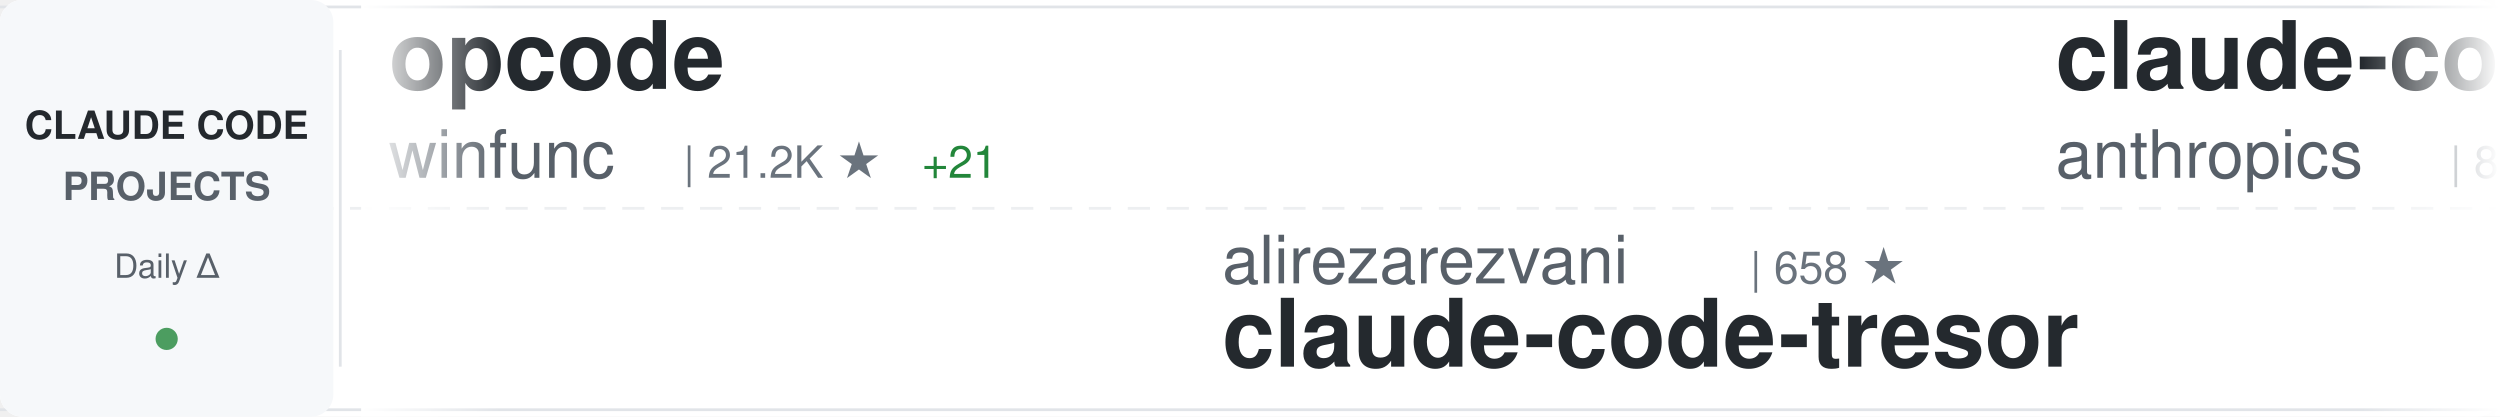
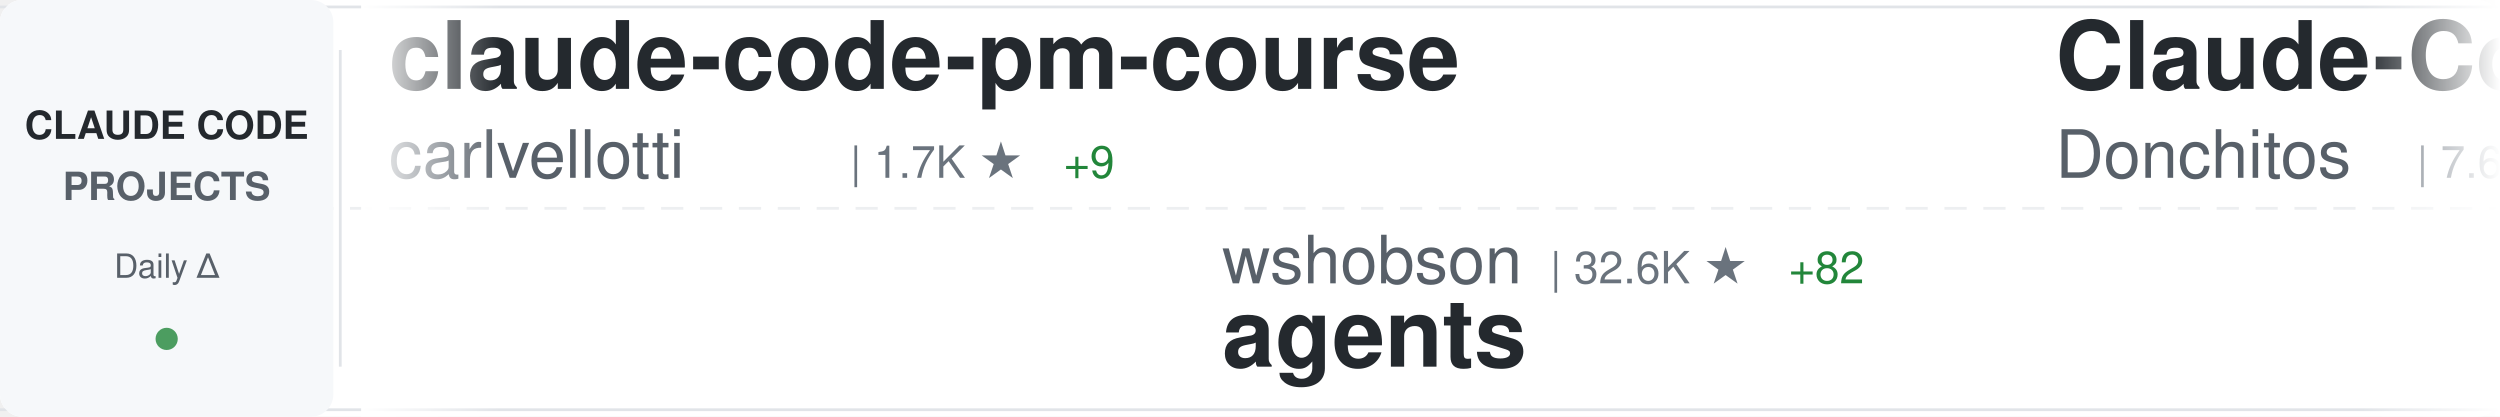
<svg xmlns="http://www.w3.org/2000/svg" width="900" height="150">
  <defs>
    <linearGradient id="awesomeLeftFade" x1="0%" y1="0%" x2="100%" y2="0%">
      <stop offset="0%" style="stop-color:#ffffff;stop-opacity:1" />
      <stop offset="100%" style="stop-color:#ffffff;stop-opacity:0" />
    </linearGradient>
    <linearGradient id="awesomeRightFade" x1="0%" y1="0%" x2="100%" y2="0%">
      <stop offset="0%" style="stop-color:#ffffff;stop-opacity:0" />
      <stop offset="100%" style="stop-color:#ffffff;stop-opacity:1" />
    </linearGradient>
  </defs>
  <rect width="900" height="150" fill="#ffffff" rx="8" />
  <rect x="0" y="2" width="900" height="1" fill="#e1e4e8" />
  <rect x="0" y="147" width="900" height="1" fill="#e1e4e8" />
  <line x1="0" y1="75" x2="900" y2="75" stroke="#e1e4e8" stroke-width="1" stroke-dasharray="8 6" opacity="0.6" />
  <rect x="0" y="0" width="120" height="150" fill="#f6f8fa" rx="8" />
  <text x="60" y="50" font-family="-apple-system, BlinkMacSystemFont, 'Segoe UI', Helvetica, Arial, sans-serif" font-size="14" font-weight="600" fill="#24292e" text-anchor="middle">CLAUDE CODE</text>
  <text x="60" y="72" font-family="-apple-system, BlinkMacSystemFont, 'Segoe UI', Helvetica, Arial, sans-serif" font-size="14" font-weight="600" fill="#586069" text-anchor="middle">PROJECTS</text>
  <text x="60" y="100" font-family="-apple-system, BlinkMacSystemFont, 'Segoe UI', Helvetica, Arial, sans-serif" font-size="12" font-weight="500" fill="#586069" text-anchor="middle">Daily Δ</text>
  <circle cx="60" cy="122" r="4" fill="#22863a" opacity="0.8" />
  <rect x="122" y="18" width="1" height="114" fill="#e1e4e8" />
  <clipPath id="awesomeTickerClip">
    <rect x="130" y="0" width="770" height="150" />
  </clipPath>
  <g clip-path="url(#awesomeTickerClip)">
    <g id="awesomeTickerItems">
      <animateTransform attributeName="transform" attributeType="XML" type="translate" from="0 0" to="-3000 0" dur="54s" repeatCount="indefinite" />
      <g transform="translate(0, 0)">
-         <text x="140" y="32" font-family="-apple-system, BlinkMacSystemFont, 'Segoe UI', Helvetica, Arial, sans-serif" font-size="34" font-weight="600" fill="#24292e">opcode</text>
-         <text x="140" y="64" font-family="-apple-system, BlinkMacSystemFont, 'Segoe UI', Helvetica, Arial, sans-serif" font-size="24" font-weight="400" fill="#586069">winfunc</text>
-         <text x="246" y="64" font-family="-apple-system, BlinkMacSystemFont, 'Segoe UI', Helvetica, Arial, sans-serif" font-size="16" font-weight="500" fill="#6a737d">| 21.2K ★</text>
-         <text x="332" y="64" font-family="-apple-system, BlinkMacSystemFont, 'Segoe UI', Helvetica, Arial, sans-serif" font-size="16" font-weight="500" fill="#22863a"> +21</text>
+         <text x="140" y="32" font-family="-apple-system, BlinkMacSystemFont, 'Segoe UI', Helvetica, Arial, sans-serif" font-size="34" font-weight="600" fill="#24292e">claude-code-pm-course</text>
+         <text x="140" y="64" font-family="-apple-system, BlinkMacSystemFont, 'Segoe UI', Helvetica, Arial, sans-serif" font-size="24" font-weight="400" fill="#586069">carlvellotti</text>
+         <text x="306" y="64" font-family="-apple-system, BlinkMacSystemFont, 'Segoe UI', Helvetica, Arial, sans-serif" font-size="16" font-weight="500" fill="#6a737d">| 1.7K ★</text>
+         <text x="383" y="64" font-family="-apple-system, BlinkMacSystemFont, 'Segoe UI', Helvetica, Arial, sans-serif" font-size="16" font-weight="500" fill="#22863a"> +9</text>
      </g>
      <g transform="translate(300, 0)">
-         <text x="140" y="102" font-family="-apple-system, BlinkMacSystemFont, 'Segoe UI', Helvetica, Arial, sans-serif" font-size="24" font-weight="400" fill="#586069">alirezarezvani</text>
-         <text x="330" y="102" font-family="-apple-system, BlinkMacSystemFont, 'Segoe UI', Helvetica, Arial, sans-serif" font-size="16" font-weight="500" fill="#6a737d">| 658 ★</text>
-         <text x="140" y="132" font-family="-apple-system, BlinkMacSystemFont, 'Segoe UI', Helvetica, Arial, sans-serif" font-size="34" font-weight="600" fill="#24292e">claude-code-tresor</text>
+         <text x="140" y="102" font-family="-apple-system, BlinkMacSystemFont, 'Segoe UI', Helvetica, Arial, sans-serif" font-size="24" font-weight="400" fill="#586069">wshobson</text>
+         <text x="258" y="102" font-family="-apple-system, BlinkMacSystemFont, 'Segoe UI', Helvetica, Arial, sans-serif" font-size="16" font-weight="500" fill="#6a737d">| 32.6K ★</text>
+         <text x="344" y="102" font-family="-apple-system, BlinkMacSystemFont, 'Segoe UI', Helvetica, Arial, sans-serif" font-size="16" font-weight="500" fill="#22863a"> +82</text>
+         <text x="140" y="132" font-family="-apple-system, BlinkMacSystemFont, 'Segoe UI', Helvetica, Arial, sans-serif" font-size="34" font-weight="600" fill="#24292e">agents</text>
      </g>
      <g transform="translate(600, 0)">
-         <text x="140" y="32" font-family="-apple-system, BlinkMacSystemFont, 'Segoe UI', Helvetica, Arial, sans-serif" font-size="34" font-weight="600" fill="#24292e">claude-code</text>
-         <text x="140" y="64" font-family="-apple-system, BlinkMacSystemFont, 'Segoe UI', Helvetica, Arial, sans-serif" font-size="24" font-weight="400" fill="#586069">anthropics</text>
-         <text x="282" y="64" font-family="-apple-system, BlinkMacSystemFont, 'Segoe UI', Helvetica, Arial, sans-serif" font-size="16" font-weight="500" fill="#6a737d">| 86.8K ★</text>
-         <text x="368" y="64" font-family="-apple-system, BlinkMacSystemFont, 'Segoe UI', Helvetica, Arial, sans-serif" font-size="16" font-weight="500" fill="#22863a"> +2.3K</text>
+         <text x="140" y="32" font-family="-apple-system, BlinkMacSystemFont, 'Segoe UI', Helvetica, Arial, sans-serif" font-size="34" font-weight="600" fill="#24292e">Claude-Code-Game-Studios</text>
+         <text x="140" y="64" font-family="-apple-system, BlinkMacSystemFont, 'Segoe UI', Helvetica, Arial, sans-serif" font-size="24" font-weight="400" fill="#586069">Donchitos</text>
+         <text x="270" y="64" font-family="-apple-system, BlinkMacSystemFont, 'Segoe UI', Helvetica, Arial, sans-serif" font-size="16" font-weight="500" fill="#6a737d">| 7.6K ★</text>
+         <text x="347" y="64" font-family="-apple-system, BlinkMacSystemFont, 'Segoe UI', Helvetica, Arial, sans-serif" font-size="16" font-weight="500" fill="#22863a"> +205</text>
      </g>
      <g transform="translate(900, 0)">
-         <text x="140" y="102" font-family="-apple-system, BlinkMacSystemFont, 'Segoe UI', Helvetica, Arial, sans-serif" font-size="24" font-weight="400" fill="#586069">JessyTsui</text>
-         <text x="270" y="102" font-family="-apple-system, BlinkMacSystemFont, 'Segoe UI', Helvetica, Arial, sans-serif" font-size="16" font-weight="500" fill="#6a737d">| 1.2K ★</text>
-         <text x="347" y="102" font-family="-apple-system, BlinkMacSystemFont, 'Segoe UI', Helvetica, Arial, sans-serif" font-size="16" font-weight="500" fill="#22863a"> +1</text>
-         <text x="140" y="132" font-family="-apple-system, BlinkMacSystemFont, 'Segoe UI', Helvetica, Arial, sans-serif" font-size="34" font-weight="600" fill="#24292e">Claude-Code-Remote</text>
+         <text x="140" y="102" font-family="-apple-system, BlinkMacSystemFont, 'Segoe UI', Helvetica, Arial, sans-serif" font-size="24" font-weight="400" fill="#586069">musistudio</text>
+         <text x="282" y="102" font-family="-apple-system, BlinkMacSystemFont, 'Segoe UI', Helvetica, Arial, sans-serif" font-size="16" font-weight="500" fill="#6a737d">| 30.9K ★</text>
+         <text x="368" y="102" font-family="-apple-system, BlinkMacSystemFont, 'Segoe UI', Helvetica, Arial, sans-serif" font-size="16" font-weight="500" fill="#22863a"> +117</text>
+         <text x="140" y="132" font-family="-apple-system, BlinkMacSystemFont, 'Segoe UI', Helvetica, Arial, sans-serif" font-size="34" font-weight="600" fill="#24292e">claude-code-router</text>
      </g>
      <g transform="translate(1200, 0)">
-         <text x="140" y="32" font-family="-apple-system, BlinkMacSystemFont, 'Segoe UI', Helvetica, Arial, sans-serif" font-size="34" font-weight="600" fill="#24292e">Auto-claude-code-researc...</text>
-         <text x="140" y="64" font-family="-apple-system, BlinkMacSystemFont, 'Segoe UI', Helvetica, Arial, sans-serif" font-size="24" font-weight="400" fill="#586069">wanshuiyin</text>
-         <text x="282" y="64" font-family="-apple-system, BlinkMacSystemFont, 'Segoe UI', Helvetica, Arial, sans-serif" font-size="16" font-weight="500" fill="#6a737d">| 5.0K ★</text>
-         <text x="359" y="64" font-family="-apple-system, BlinkMacSystemFont, 'Segoe UI', Helvetica, Arial, sans-serif" font-size="16" font-weight="500" fill="#22863a"> +204</text>
+         <text x="140" y="32" font-family="-apple-system, BlinkMacSystemFont, 'Segoe UI', Helvetica, Arial, sans-serif" font-size="34" font-weight="600" fill="#24292e">antigravity-awesome-skil...</text>
+         <text x="140" y="64" font-family="-apple-system, BlinkMacSystemFont, 'Segoe UI', Helvetica, Arial, sans-serif" font-size="24" font-weight="400" fill="#586069">sickn33</text>
+         <text x="246" y="64" font-family="-apple-system, BlinkMacSystemFont, 'Segoe UI', Helvetica, Arial, sans-serif" font-size="16" font-weight="500" fill="#6a737d">| 29.4K ★</text>
+         <text x="332" y="64" font-family="-apple-system, BlinkMacSystemFont, 'Segoe UI', Helvetica, Arial, sans-serif" font-size="16" font-weight="500" fill="#22863a"> +528</text>
      </g>
      <g transform="translate(1500, 0)">
-         <text x="140" y="102" font-family="-apple-system, BlinkMacSystemFont, 'Segoe UI', Helvetica, Arial, sans-serif" font-size="24" font-weight="400" fill="#586069">ccplugins</text>
-         <text x="270" y="102" font-family="-apple-system, BlinkMacSystemFont, 'Segoe UI', Helvetica, Arial, sans-serif" font-size="16" font-weight="500" fill="#6a737d">| 657 ★</text>
-         <text x="338" y="102" font-family="-apple-system, BlinkMacSystemFont, 'Segoe UI', Helvetica, Arial, sans-serif" font-size="16" font-weight="500" fill="#22863a"> +1</text>
-         <text x="140" y="132" font-family="-apple-system, BlinkMacSystemFont, 'Segoe UI', Helvetica, Arial, sans-serif" font-size="34" font-weight="600" fill="#24292e">awesome-claude-code-plug...</text>
+         <text x="140" y="102" font-family="-apple-system, BlinkMacSystemFont, 'Segoe UI', Helvetica, Arial, sans-serif" font-size="24" font-weight="400" fill="#586069">ChrisWiles</text>
+         <text x="282" y="102" font-family="-apple-system, BlinkMacSystemFont, 'Segoe UI', Helvetica, Arial, sans-serif" font-size="16" font-weight="500" fill="#6a737d">| 5.6K ★</text>
+         <text x="359" y="102" font-family="-apple-system, BlinkMacSystemFont, 'Segoe UI', Helvetica, Arial, sans-serif" font-size="16" font-weight="500" fill="#22863a"> +37</text>
+         <text x="140" y="132" font-family="-apple-system, BlinkMacSystemFont, 'Segoe UI', Helvetica, Arial, sans-serif" font-size="34" font-weight="600" fill="#24292e">claude-code-showcase</text>
      </g>
      <g transform="translate(1800, 0)">
-         <text x="140" y="32" font-family="-apple-system, BlinkMacSystemFont, 'Segoe UI', Helvetica, Arial, sans-serif" font-size="34" font-weight="600" fill="#24292e">claude-skills</text>
-         <text x="140" y="64" font-family="-apple-system, BlinkMacSystemFont, 'Segoe UI', Helvetica, Arial, sans-serif" font-size="24" font-weight="400" fill="#586069">alirezarezvani</text>
-         <text x="330" y="64" font-family="-apple-system, BlinkMacSystemFont, 'Segoe UI', Helvetica, Arial, sans-serif" font-size="16" font-weight="500" fill="#6a737d">| 8.3K ★</text>
-         <text x="407" y="64" font-family="-apple-system, BlinkMacSystemFont, 'Segoe UI', Helvetica, Arial, sans-serif" font-size="16" font-weight="500" fill="#22863a"> +230</text>
+         <text x="140" y="32" font-family="-apple-system, BlinkMacSystemFont, 'Segoe UI', Helvetica, Arial, sans-serif" font-size="34" font-weight="600" fill="#24292e">claude-code-plugins-plus...</text>
+         <text x="140" y="64" font-family="-apple-system, BlinkMacSystemFont, 'Segoe UI', Helvetica, Arial, sans-serif" font-size="24" font-weight="400" fill="#586069">jeremylongshore</text>
+         <text x="342" y="64" font-family="-apple-system, BlinkMacSystemFont, 'Segoe UI', Helvetica, Arial, sans-serif" font-size="16" font-weight="500" fill="#6a737d">| 1.8K ★</text>
+         <text x="419" y="64" font-family="-apple-system, BlinkMacSystemFont, 'Segoe UI', Helvetica, Arial, sans-serif" font-size="16" font-weight="500" fill="#22863a"> +21</text>
      </g>
      <g transform="translate(2100, 0)">
-         <text x="140" y="102" font-family="-apple-system, BlinkMacSystemFont, 'Segoe UI', Helvetica, Arial, sans-serif" font-size="24" font-weight="400" fill="#586069">Kuberwastaken</text>
-         <text x="318" y="102" font-family="-apple-system, BlinkMacSystemFont, 'Segoe UI', Helvetica, Arial, sans-serif" font-size="16" font-weight="500" fill="#6a737d">| 100 ★</text>
-         <text x="386" y="102" font-family="-apple-system, BlinkMacSystemFont, 'Segoe UI', Helvetica, Arial, sans-serif" font-size="16" font-weight="500" fill="#22863a"> +101</text>
-         <text x="140" y="132" font-family="-apple-system, BlinkMacSystemFont, 'Segoe UI', Helvetica, Arial, sans-serif" font-size="34" font-weight="600" fill="#24292e">claude-code</text>
+         <text x="140" y="102" font-family="-apple-system, BlinkMacSystemFont, 'Segoe UI', Helvetica, Arial, sans-serif" font-size="24" font-weight="400" fill="#586069">frankbria</text>
+         <text x="270" y="102" font-family="-apple-system, BlinkMacSystemFont, 'Segoe UI', Helvetica, Arial, sans-serif" font-size="16" font-weight="500" fill="#6a737d">| 8.3K ★</text>
+         <text x="347" y="102" font-family="-apple-system, BlinkMacSystemFont, 'Segoe UI', Helvetica, Arial, sans-serif" font-size="16" font-weight="500" fill="#22863a"> +33</text>
+         <text x="140" y="132" font-family="-apple-system, BlinkMacSystemFont, 'Segoe UI', Helvetica, Arial, sans-serif" font-size="34" font-weight="600" fill="#24292e">ralph-claude-code</text>
      </g>
      <g transform="translate(2400, 0)">
-         <text x="140" y="32" font-family="-apple-system, BlinkMacSystemFont, 'Segoe UI', Helvetica, Arial, sans-serif" font-size="34" font-weight="600" fill="#24292e">claude-code-infrastructu...</text>
-         <text x="140" y="64" font-family="-apple-system, BlinkMacSystemFont, 'Segoe UI', Helvetica, Arial, sans-serif" font-size="24" font-weight="400" fill="#586069">diet103</text>
-         <text x="246" y="64" font-family="-apple-system, BlinkMacSystemFont, 'Segoe UI', Helvetica, Arial, sans-serif" font-size="16" font-weight="500" fill="#6a737d">| 9.4K ★</text>
-         <text x="323" y="64" font-family="-apple-system, BlinkMacSystemFont, 'Segoe UI', Helvetica, Arial, sans-serif" font-size="16" font-weight="500" fill="#22863a"> +9</text>
+         <text x="140" y="32" font-family="-apple-system, BlinkMacSystemFont, 'Segoe UI', Helvetica, Arial, sans-serif" font-size="34" font-weight="600" fill="#24292e">claude-code</text>
+         <text x="140" y="64" font-family="-apple-system, BlinkMacSystemFont, 'Segoe UI', Helvetica, Arial, sans-serif" font-size="24" font-weight="400" fill="#586069">Kuberwastaken</text>
+         <text x="318" y="64" font-family="-apple-system, BlinkMacSystemFont, 'Segoe UI', Helvetica, Arial, sans-serif" font-size="16" font-weight="500" fill="#6a737d">| 2.0K ★</text>
+         <text x="395" y="64" font-family="-apple-system, BlinkMacSystemFont, 'Segoe UI', Helvetica, Arial, sans-serif" font-size="16" font-weight="500" fill="#22863a"> +2.0K</text>
      </g>
      <g transform="translate(2700, 0)">
-         <text x="140" y="102" font-family="-apple-system, BlinkMacSystemFont, 'Segoe UI', Helvetica, Arial, sans-serif" font-size="24" font-weight="400" fill="#586069">sickn33</text>
-         <text x="246" y="102" font-family="-apple-system, BlinkMacSystemFont, 'Segoe UI', Helvetica, Arial, sans-serif" font-size="16" font-weight="500" fill="#6a737d">| 29.2K ★</text>
-         <text x="332" y="102" font-family="-apple-system, BlinkMacSystemFont, 'Segoe UI', Helvetica, Arial, sans-serif" font-size="16" font-weight="500" fill="#22863a"> +476</text>
-         <text x="140" y="132" font-family="-apple-system, BlinkMacSystemFont, 'Segoe UI', Helvetica, Arial, sans-serif" font-size="34" font-weight="600" fill="#24292e">antigravity-awesome-skil...</text>
+         <text x="140" y="102" font-family="-apple-system, BlinkMacSystemFont, 'Segoe UI', Helvetica, Arial, sans-serif" font-size="24" font-weight="400" fill="#586069">ChinaSiro</text>
+         <text x="270" y="102" font-family="-apple-system, BlinkMacSystemFont, 'Segoe UI', Helvetica, Arial, sans-serif" font-size="16" font-weight="500" fill="#6a737d">| 4.1K ★</text>
+         <text x="347" y="102" font-family="-apple-system, BlinkMacSystemFont, 'Segoe UI', Helvetica, Arial, sans-serif" font-size="16" font-weight="500" fill="#22863a"> +4.1K</text>
+         <text x="140" y="132" font-family="-apple-system, BlinkMacSystemFont, 'Segoe UI', Helvetica, Arial, sans-serif" font-size="34" font-weight="600" fill="#24292e">claude-code-sourcemap</text>
      </g>
      <g transform="translate(3000, 0)">
-         <text x="140" y="32" font-family="-apple-system, BlinkMacSystemFont, 'Segoe UI', Helvetica, Arial, sans-serif" font-size="34" font-weight="600" fill="#24292e">opcode</text>
-         <text x="140" y="64" font-family="-apple-system, BlinkMacSystemFont, 'Segoe UI', Helvetica, Arial, sans-serif" font-size="24" font-weight="400" fill="#586069">winfunc</text>
-         <text x="246" y="64" font-family="-apple-system, BlinkMacSystemFont, 'Segoe UI', Helvetica, Arial, sans-serif" font-size="16" font-weight="500" fill="#6a737d">| 21.2K ★</text>
-         <text x="332" y="64" font-family="-apple-system, BlinkMacSystemFont, 'Segoe UI', Helvetica, Arial, sans-serif" font-size="16" font-weight="500" fill="#22863a"> +21</text>
+         <text x="140" y="32" font-family="-apple-system, BlinkMacSystemFont, 'Segoe UI', Helvetica, Arial, sans-serif" font-size="34" font-weight="600" fill="#24292e">claude-code-pm-course</text>
+         <text x="140" y="64" font-family="-apple-system, BlinkMacSystemFont, 'Segoe UI', Helvetica, Arial, sans-serif" font-size="24" font-weight="400" fill="#586069">carlvellotti</text>
+         <text x="306" y="64" font-family="-apple-system, BlinkMacSystemFont, 'Segoe UI', Helvetica, Arial, sans-serif" font-size="16" font-weight="500" fill="#6a737d">| 1.7K ★</text>
+         <text x="383" y="64" font-family="-apple-system, BlinkMacSystemFont, 'Segoe UI', Helvetica, Arial, sans-serif" font-size="16" font-weight="500" fill="#22863a"> +9</text>
      </g>
      <g transform="translate(3300, 0)">
-         <text x="140" y="102" font-family="-apple-system, BlinkMacSystemFont, 'Segoe UI', Helvetica, Arial, sans-serif" font-size="24" font-weight="400" fill="#586069">alirezarezvani</text>
-         <text x="330" y="102" font-family="-apple-system, BlinkMacSystemFont, 'Segoe UI', Helvetica, Arial, sans-serif" font-size="16" font-weight="500" fill="#6a737d">| 658 ★</text>
-         <text x="140" y="132" font-family="-apple-system, BlinkMacSystemFont, 'Segoe UI', Helvetica, Arial, sans-serif" font-size="34" font-weight="600" fill="#24292e">claude-code-tresor</text>
+         <text x="140" y="102" font-family="-apple-system, BlinkMacSystemFont, 'Segoe UI', Helvetica, Arial, sans-serif" font-size="24" font-weight="400" fill="#586069">wshobson</text>
+         <text x="258" y="102" font-family="-apple-system, BlinkMacSystemFont, 'Segoe UI', Helvetica, Arial, sans-serif" font-size="16" font-weight="500" fill="#6a737d">| 32.6K ★</text>
+         <text x="344" y="102" font-family="-apple-system, BlinkMacSystemFont, 'Segoe UI', Helvetica, Arial, sans-serif" font-size="16" font-weight="500" fill="#22863a"> +82</text>
+         <text x="140" y="132" font-family="-apple-system, BlinkMacSystemFont, 'Segoe UI', Helvetica, Arial, sans-serif" font-size="34" font-weight="600" fill="#24292e">agents</text>
      </g>
      <g transform="translate(3600, 0)">
-         <text x="140" y="32" font-family="-apple-system, BlinkMacSystemFont, 'Segoe UI', Helvetica, Arial, sans-serif" font-size="34" font-weight="600" fill="#24292e">claude-code</text>
-         <text x="140" y="64" font-family="-apple-system, BlinkMacSystemFont, 'Segoe UI', Helvetica, Arial, sans-serif" font-size="24" font-weight="400" fill="#586069">anthropics</text>
-         <text x="282" y="64" font-family="-apple-system, BlinkMacSystemFont, 'Segoe UI', Helvetica, Arial, sans-serif" font-size="16" font-weight="500" fill="#6a737d">| 86.8K ★</text>
-         <text x="368" y="64" font-family="-apple-system, BlinkMacSystemFont, 'Segoe UI', Helvetica, Arial, sans-serif" font-size="16" font-weight="500" fill="#22863a"> +2.3K</text>
+         <text x="140" y="32" font-family="-apple-system, BlinkMacSystemFont, 'Segoe UI', Helvetica, Arial, sans-serif" font-size="34" font-weight="600" fill="#24292e">Claude-Code-Game-Studios</text>
+         <text x="140" y="64" font-family="-apple-system, BlinkMacSystemFont, 'Segoe UI', Helvetica, Arial, sans-serif" font-size="24" font-weight="400" fill="#586069">Donchitos</text>
+         <text x="270" y="64" font-family="-apple-system, BlinkMacSystemFont, 'Segoe UI', Helvetica, Arial, sans-serif" font-size="16" font-weight="500" fill="#6a737d">| 7.6K ★</text>
+         <text x="347" y="64" font-family="-apple-system, BlinkMacSystemFont, 'Segoe UI', Helvetica, Arial, sans-serif" font-size="16" font-weight="500" fill="#22863a"> +205</text>
      </g>
      <g transform="translate(3900, 0)">
-         <text x="140" y="102" font-family="-apple-system, BlinkMacSystemFont, 'Segoe UI', Helvetica, Arial, sans-serif" font-size="24" font-weight="400" fill="#586069">JessyTsui</text>
-         <text x="270" y="102" font-family="-apple-system, BlinkMacSystemFont, 'Segoe UI', Helvetica, Arial, sans-serif" font-size="16" font-weight="500" fill="#6a737d">| 1.2K ★</text>
-         <text x="347" y="102" font-family="-apple-system, BlinkMacSystemFont, 'Segoe UI', Helvetica, Arial, sans-serif" font-size="16" font-weight="500" fill="#22863a"> +1</text>
-         <text x="140" y="132" font-family="-apple-system, BlinkMacSystemFont, 'Segoe UI', Helvetica, Arial, sans-serif" font-size="34" font-weight="600" fill="#24292e">Claude-Code-Remote</text>
+         <text x="140" y="102" font-family="-apple-system, BlinkMacSystemFont, 'Segoe UI', Helvetica, Arial, sans-serif" font-size="24" font-weight="400" fill="#586069">musistudio</text>
+         <text x="282" y="102" font-family="-apple-system, BlinkMacSystemFont, 'Segoe UI', Helvetica, Arial, sans-serif" font-size="16" font-weight="500" fill="#6a737d">| 30.9K ★</text>
+         <text x="368" y="102" font-family="-apple-system, BlinkMacSystemFont, 'Segoe UI', Helvetica, Arial, sans-serif" font-size="16" font-weight="500" fill="#22863a"> +117</text>
+         <text x="140" y="132" font-family="-apple-system, BlinkMacSystemFont, 'Segoe UI', Helvetica, Arial, sans-serif" font-size="34" font-weight="600" fill="#24292e">claude-code-router</text>
      </g>
    </g>
  </g>
  <rect x="130" y="0" width="50" height="150" fill="url(#awesomeLeftFade)" />
  <rect x="850" y="0" width="50" height="150" fill="url(#awesomeRightFade)" />
</svg>
